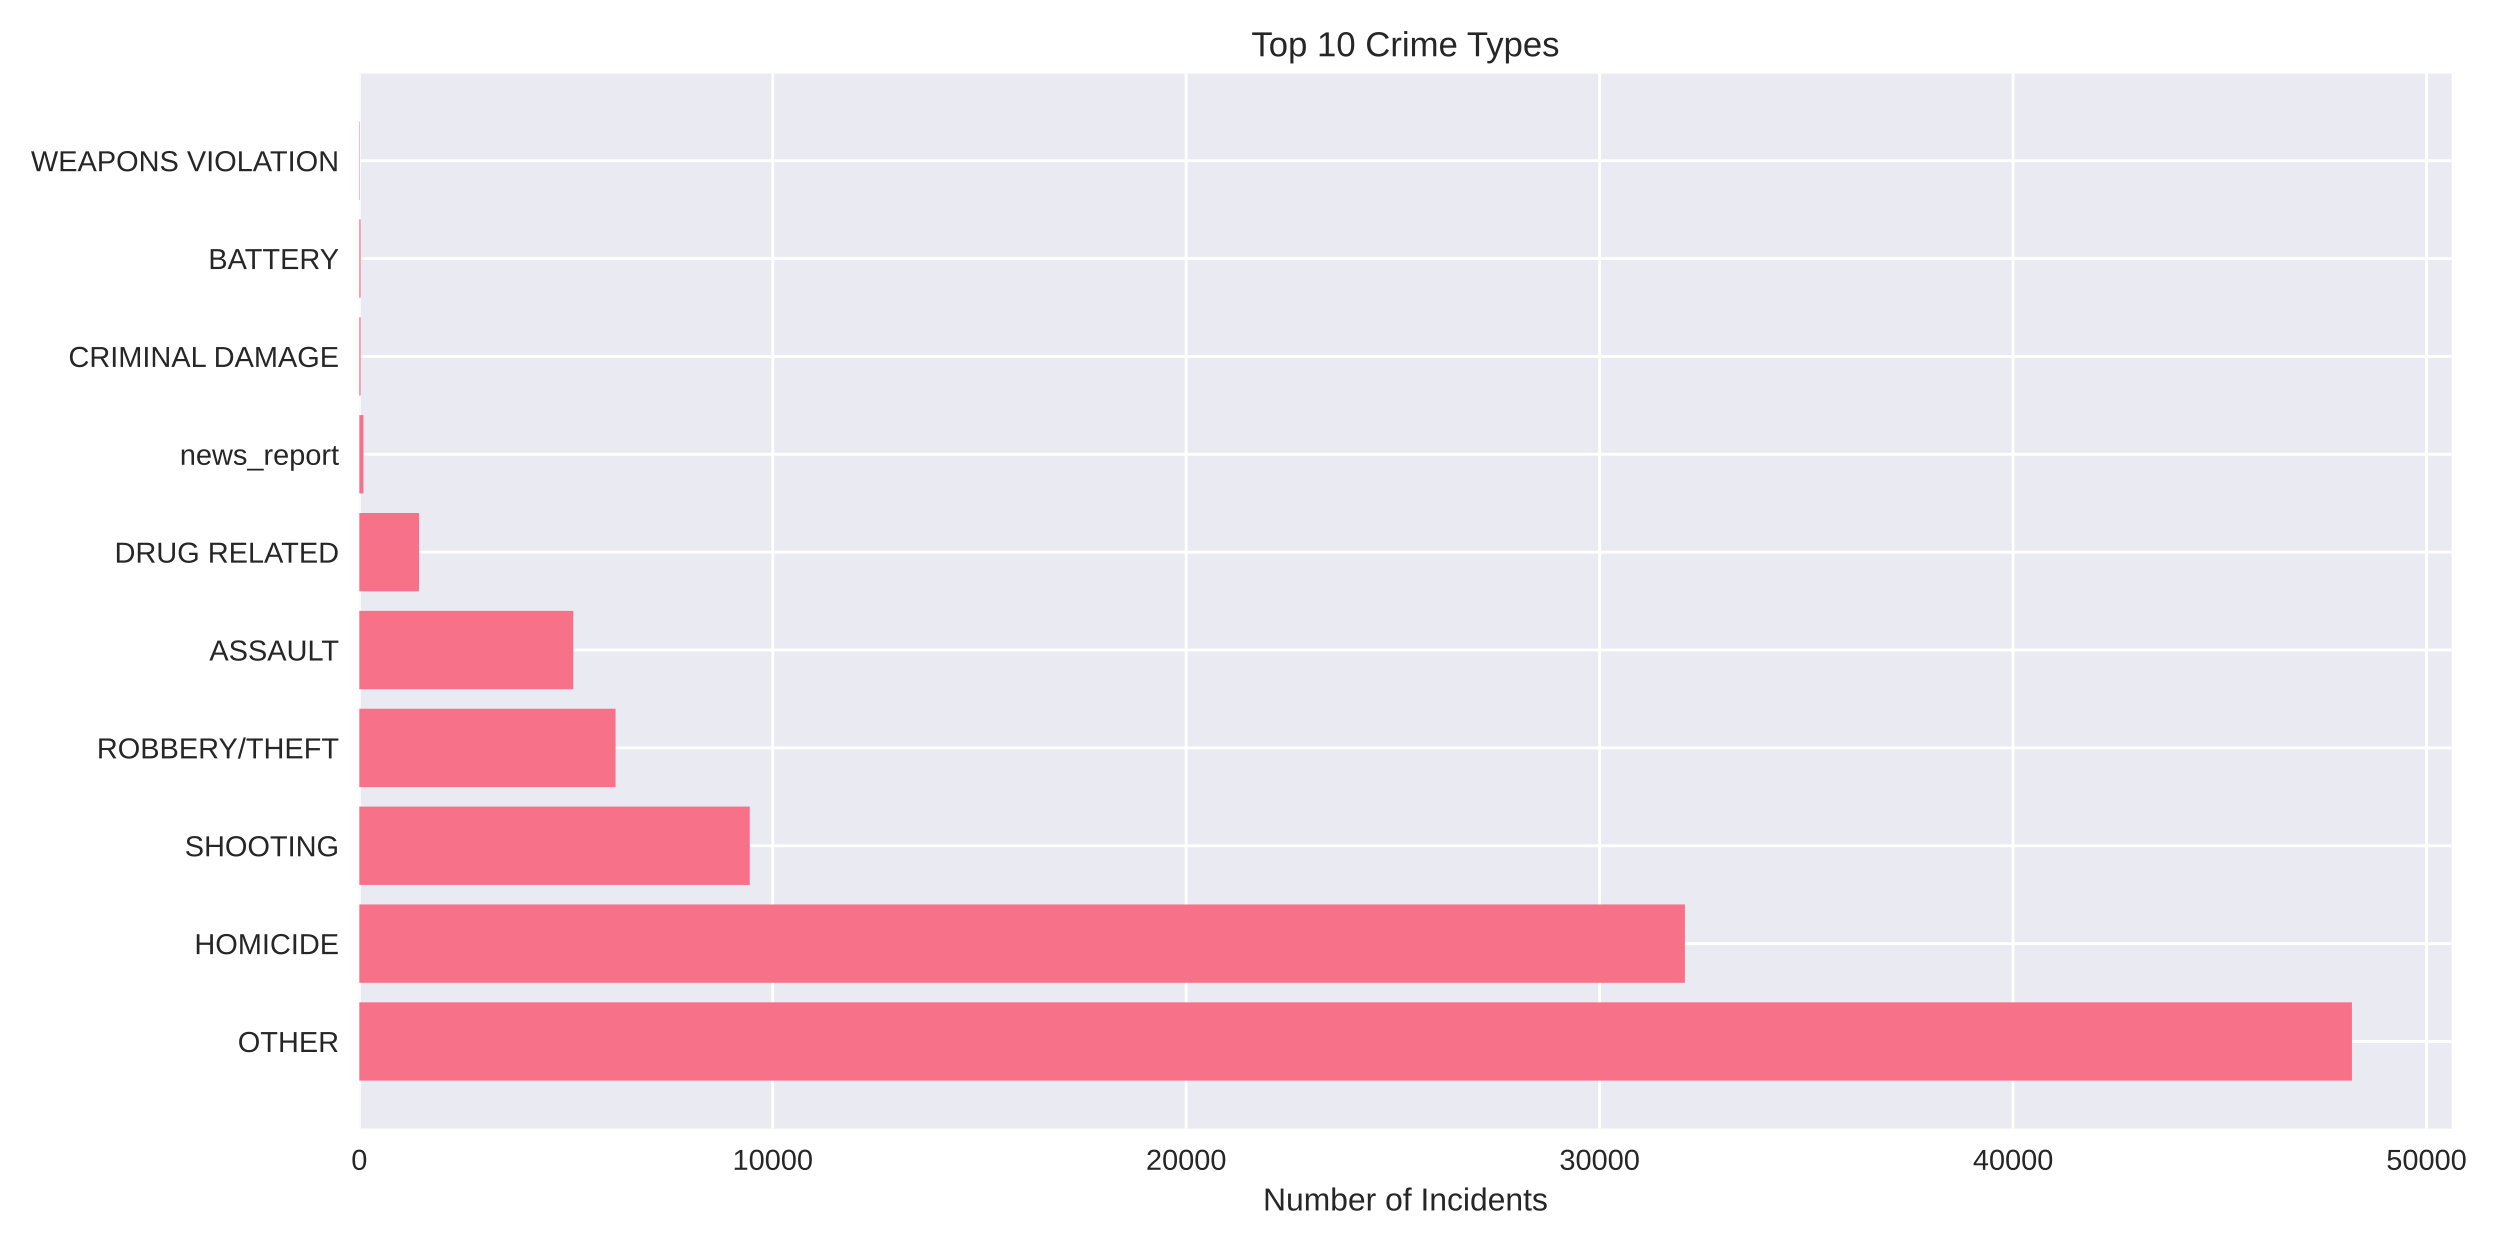
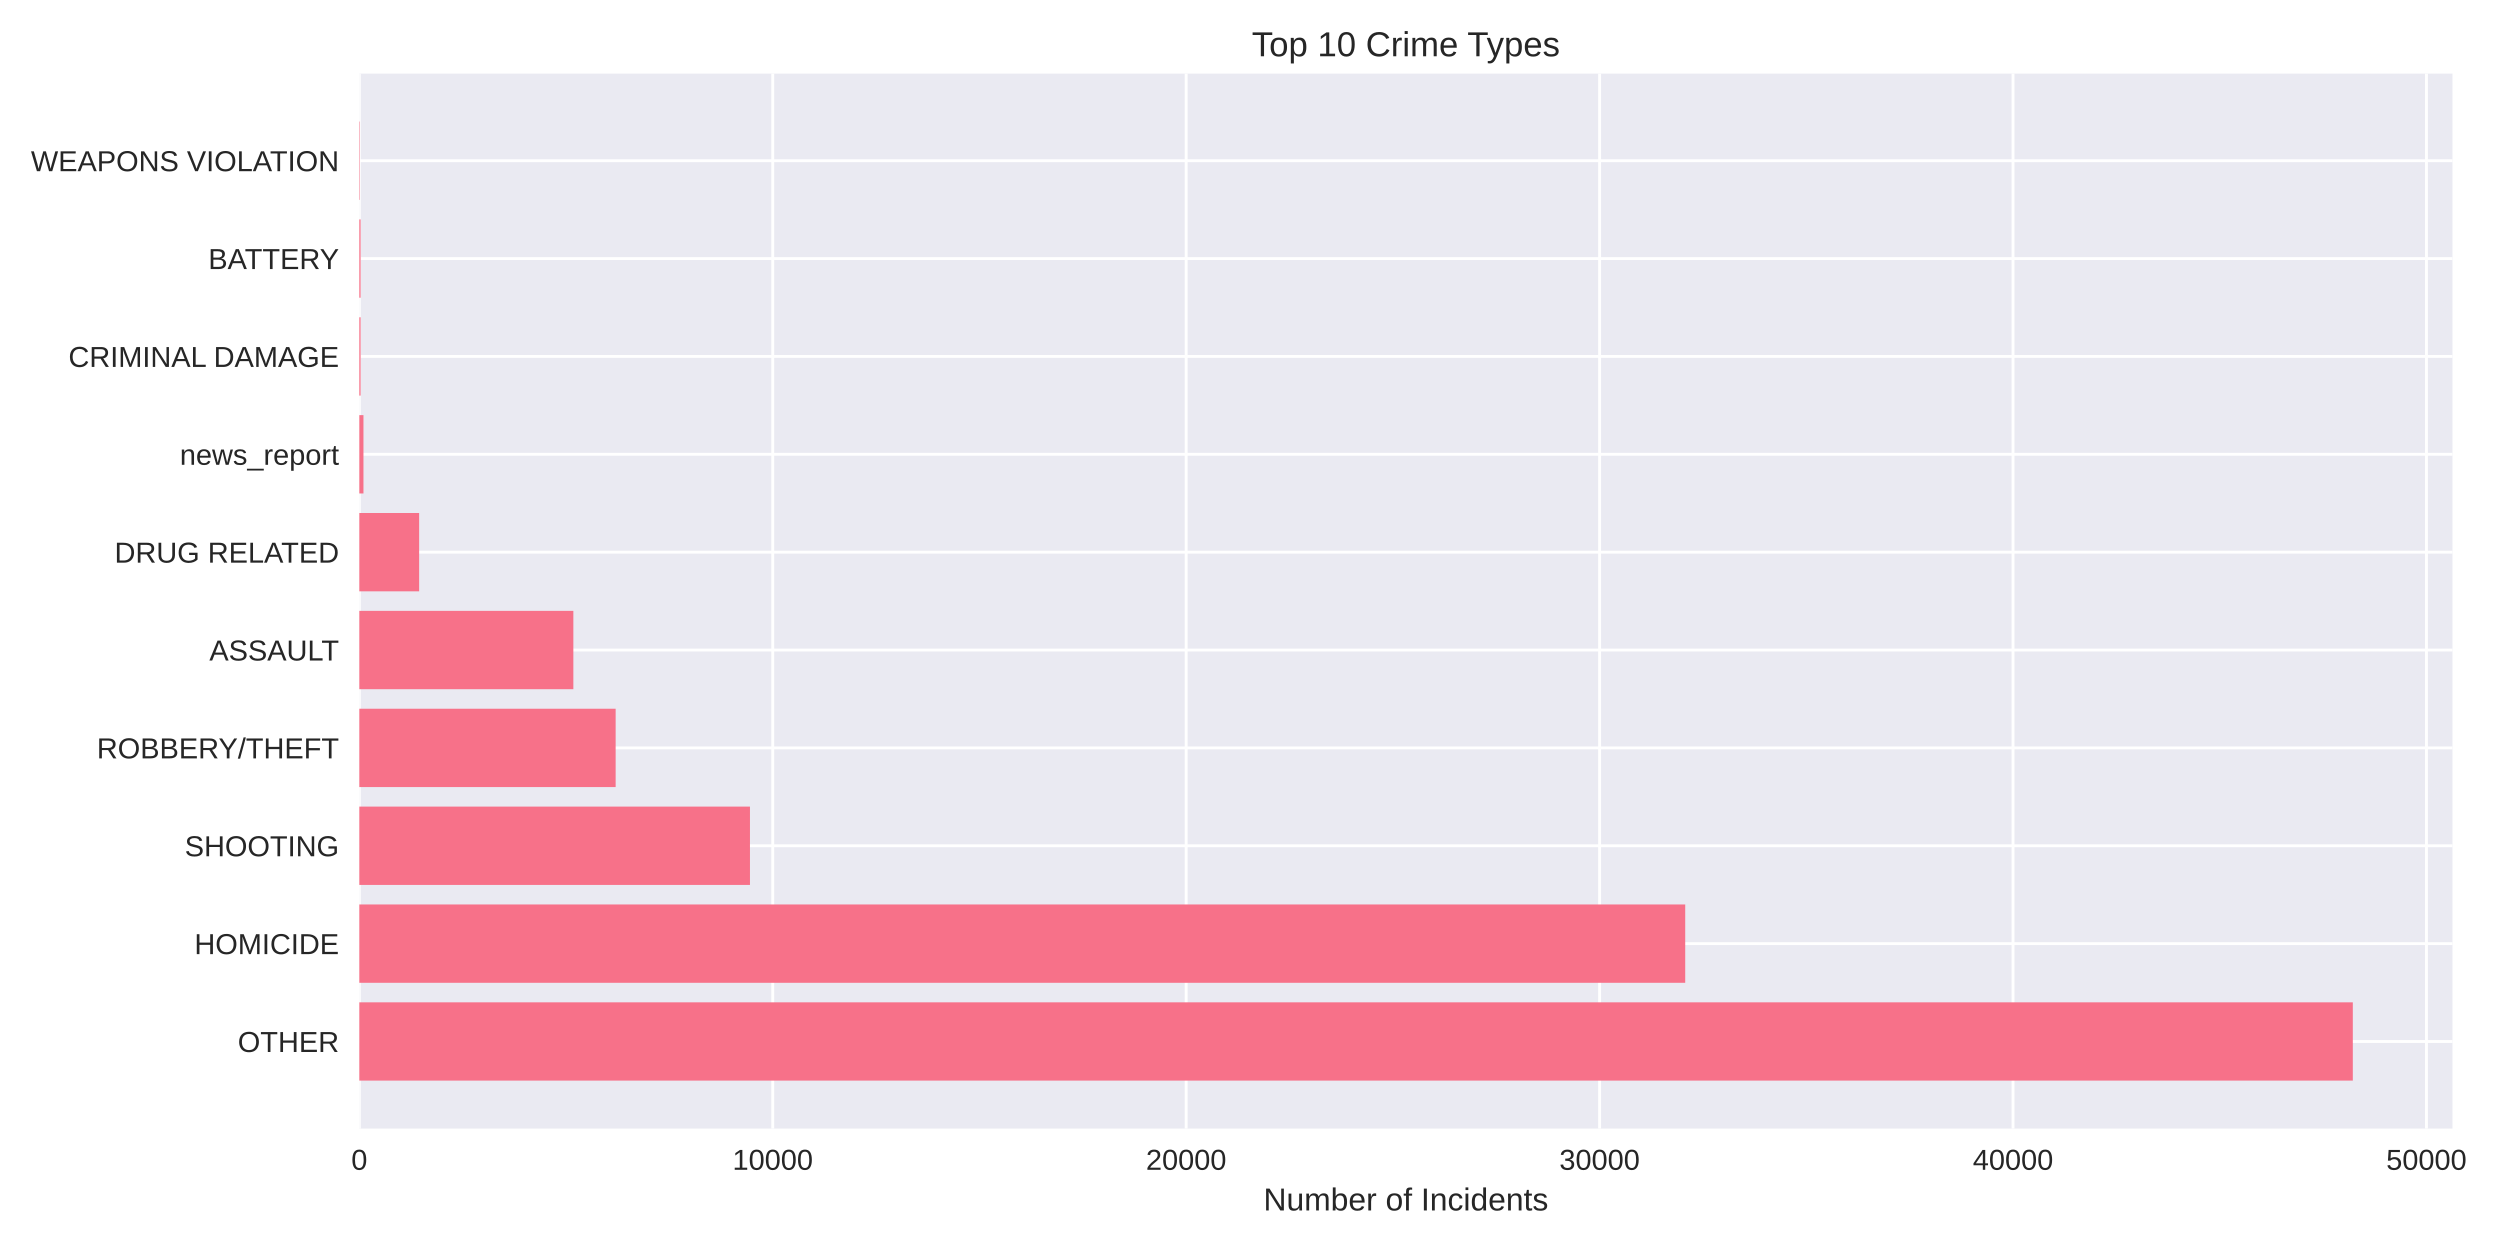
<svg xmlns="http://www.w3.org/2000/svg" width="864pt" height="432pt" viewBox="0 0 864 432" version="1.1">
  <defs>
    <style type="text/css">*{stroke-linejoin: round; stroke-linecap: butt}</style>
  </defs>
  <g id="figure_1">
    <g id="patch_1">
      <path d="M 0 432  L 864 432  L 864 0  L 0 0  z " style="fill: #ffffff" />
    </g>
    <g id="axes_1">
      <g id="patch_2">
-         <path d="M 124.18 390.04  L 847.266 390.04  L 847.266 25.44  L 124.18 25.44  z " style="fill: #eaeaf2" />
+         <path d="M 124.18 390.04  L 847.581 390.04  L 847.581 25.44  L 124.18 25.44  z " style="fill: #eaeaf2" />
      </g>
      <g id="matplotlib.axis_1">
        <g id="xtick_1">
          <g id="line2d_1">
-             <path d="M 124.18 390.04  L 124.18 25.44  " clip-path="url(#pac273b618a)" style="fill: none; stroke: #ffffff; stroke-linecap: round" />
+             <path d="M 124.18 390.04  L 124.18 25.44  " clip-path="url(#pb2518545e0)" style="fill: none; stroke: #ffffff; stroke-linecap: round" />
          </g>
          <g id="line2d_2" />
          <g id="text_1">
            <text style="fill: #262626; font: 10px 'Arial', 'Liberation Sans', 'DejaVu Sans', 'Bitstream Vera Sans', sans-serif; text-anchor: middle" x="124.18" y="404.287" transform="rotate(-0 124.18 404.2869)">0</text>
          </g>
        </g>
        <g id="xtick_2">
          <g id="line2d_3">
-             <path d="M 267.066 390.04  L 267.066 25.44  " clip-path="url(#pac273b618a)" style="fill: none; stroke: #ffffff; stroke-linecap: round" />
+             <path d="M 267.06 390.04  L 267.06 25.44  " clip-path="url(#pb2518545e0)" style="fill: none; stroke: #ffffff; stroke-linecap: round" />
          </g>
          <g id="line2d_4" />
          <g id="text_2">
-             <text style="fill: #262626; font: 10px 'Arial', 'Liberation Sans', 'DejaVu Sans', 'Bitstream Vera Sans', sans-serif; text-anchor: middle" x="267.066" y="404.287" transform="rotate(-0 267.0659 404.2869)">10000</text>
+             <text style="fill: #262626; font: 10px 'Arial', 'Liberation Sans', 'DejaVu Sans', 'Bitstream Vera Sans', sans-serif; text-anchor: middle" x="267.06" y="404.287" transform="rotate(-0 267.0601 404.2869)">10000</text>
          </g>
        </g>
        <g id="xtick_3">
          <g id="line2d_5">
-             <path d="M 409.952 390.04  L 409.952 25.44  " clip-path="url(#pac273b618a)" style="fill: none; stroke: #ffffff; stroke-linecap: round" />
+             <path d="M 409.94 390.04  L 409.94 25.44  " clip-path="url(#pb2518545e0)" style="fill: none; stroke: #ffffff; stroke-linecap: round" />
          </g>
          <g id="line2d_6" />
          <g id="text_3">
-             <text style="fill: #262626; font: 10px 'Arial', 'Liberation Sans', 'DejaVu Sans', 'Bitstream Vera Sans', sans-serif; text-anchor: middle" x="409.952" y="404.287" transform="rotate(-0 409.9519 404.2869)">20000</text>
+             <text style="fill: #262626; font: 10px 'Arial', 'Liberation Sans', 'DejaVu Sans', 'Bitstream Vera Sans', sans-serif; text-anchor: middle" x="409.94" y="404.287" transform="rotate(-0 409.9402 404.2869)">20000</text>
          </g>
        </g>
        <g id="xtick_4">
          <g id="line2d_7">
-             <path d="M 552.838 390.04  L 552.838 25.44  " clip-path="url(#pac273b618a)" style="fill: none; stroke: #ffffff; stroke-linecap: round" />
+             <path d="M 552.82 390.04  L 552.82 25.44  " clip-path="url(#pb2518545e0)" style="fill: none; stroke: #ffffff; stroke-linecap: round" />
          </g>
          <g id="line2d_8" />
          <g id="text_4">
-             <text style="fill: #262626; font: 10px 'Arial', 'Liberation Sans', 'DejaVu Sans', 'Bitstream Vera Sans', sans-serif; text-anchor: middle" x="552.838" y="404.287" transform="rotate(-0 552.8378 404.2869)">30000</text>
+             <text style="fill: #262626; font: 10px 'Arial', 'Liberation Sans', 'DejaVu Sans', 'Bitstream Vera Sans', sans-serif; text-anchor: middle" x="552.82" y="404.287" transform="rotate(-0 552.8204 404.2869)">30000</text>
          </g>
        </g>
        <g id="xtick_5">
          <g id="line2d_9">
-             <path d="M 695.724 390.04  L 695.724 25.44  " clip-path="url(#pac273b618a)" style="fill: none; stroke: #ffffff; stroke-linecap: round" />
+             <path d="M 695.7 390.04  L 695.7 25.44  " clip-path="url(#pb2518545e0)" style="fill: none; stroke: #ffffff; stroke-linecap: round" />
          </g>
          <g id="line2d_10" />
          <g id="text_5">
-             <text style="fill: #262626; font: 10px 'Arial', 'Liberation Sans', 'DejaVu Sans', 'Bitstream Vera Sans', sans-serif; text-anchor: middle" x="695.724" y="404.287" transform="rotate(-0 695.7238 404.2869)">40000</text>
+             <text style="fill: #262626; font: 10px 'Arial', 'Liberation Sans', 'DejaVu Sans', 'Bitstream Vera Sans', sans-serif; text-anchor: middle" x="695.7" y="404.287" transform="rotate(-0 695.7005 404.2869)">40000</text>
          </g>
        </g>
        <g id="xtick_6">
          <g id="line2d_11">
-             <path d="M 838.61 390.04  L 838.61 25.44  " clip-path="url(#pac273b618a)" style="fill: none; stroke: #ffffff; stroke-linecap: round" />
+             <path d="M 838.581 390.04  L 838.581 25.44  " clip-path="url(#pb2518545e0)" style="fill: none; stroke: #ffffff; stroke-linecap: round" />
          </g>
          <g id="line2d_12" />
          <g id="text_6">
-             <text style="fill: #262626; font: 10px 'Arial', 'Liberation Sans', 'DejaVu Sans', 'Bitstream Vera Sans', sans-serif; text-anchor: middle" x="838.61" y="404.287" transform="rotate(-0 838.6097 404.2869)">50000</text>
+             <text style="fill: #262626; font: 10px 'Arial', 'Liberation Sans', 'DejaVu Sans', 'Bitstream Vera Sans', sans-serif; text-anchor: middle" x="838.581" y="404.287" transform="rotate(-0 838.5806 404.2869)">50000</text>
          </g>
        </g>
        <g id="text_7">
-           <text style="fill: #262626; font: 11px 'Arial', 'Liberation Sans', 'DejaVu Sans', 'Bitstream Vera Sans', sans-serif; text-anchor: middle" x="485.723" y="418.333" transform="rotate(-0 485.7229 418.3334)">Number of Incidents</text>
+           <text style="fill: #262626; font: 11px 'Arial', 'Liberation Sans', 'DejaVu Sans', 'Bitstream Vera Sans', sans-serif; text-anchor: middle" x="485.881" y="418.333" transform="rotate(-0 485.8807 418.3334)">Number of Incidents</text>
        </g>
      </g>
      <g id="matplotlib.axis_2">
        <g id="ytick_1">
          <g id="line2d_13">
-             <path d="M 124.18 359.939  L 847.266 359.939  " clip-path="url(#pac273b618a)" style="fill: none; stroke: #ffffff; stroke-linecap: round" />
+             <path d="M 124.18 359.939  L 847.581 359.939  " clip-path="url(#pb2518545e0)" style="fill: none; stroke: #ffffff; stroke-linecap: round" />
          </g>
          <g id="line2d_14" />
          <g id="text_8">
            <text style="fill: #262626; font: 10px 'Arial', 'Liberation Sans', 'DejaVu Sans', 'Bitstream Vera Sans', sans-serif; text-anchor: end" x="117.18" y="363.562" transform="rotate(-0 117.18 363.562)">OTHER</text>
          </g>
        </g>
        <g id="ytick_2">
          <g id="line2d_15">
-             <path d="M 124.18 326.117  L 847.266 326.117  " clip-path="url(#pac273b618a)" style="fill: none; stroke: #ffffff; stroke-linecap: round" />
+             <path d="M 124.18 326.117  L 847.581 326.117  " clip-path="url(#pb2518545e0)" style="fill: none; stroke: #ffffff; stroke-linecap: round" />
          </g>
          <g id="line2d_16" />
          <g id="text_9">
            <text style="fill: #262626; font: 10px 'Arial', 'Liberation Sans', 'DejaVu Sans', 'Bitstream Vera Sans', sans-serif; text-anchor: end" x="117.18" y="329.74" transform="rotate(-0 117.18 329.7401)">HOMICIDE</text>
          </g>
        </g>
        <g id="ytick_3">
          <g id="line2d_17">
-             <path d="M 124.18 292.295  L 847.266 292.295  " clip-path="url(#pac273b618a)" style="fill: none; stroke: #ffffff; stroke-linecap: round" />
+             <path d="M 124.18 292.295  L 847.581 292.295  " clip-path="url(#pb2518545e0)" style="fill: none; stroke: #ffffff; stroke-linecap: round" />
          </g>
          <g id="line2d_18" />
          <g id="text_10">
            <text style="fill: #262626; font: 10px 'Arial', 'Liberation Sans', 'DejaVu Sans', 'Bitstream Vera Sans', sans-serif; text-anchor: end" x="117.18" y="295.918" transform="rotate(-0 117.18 295.9182)">SHOOTING</text>
          </g>
        </g>
        <g id="ytick_4">
          <g id="line2d_19">
-             <path d="M 124.18 258.473  L 847.266 258.473  " clip-path="url(#pac273b618a)" style="fill: none; stroke: #ffffff; stroke-linecap: round" />
+             <path d="M 124.18 258.473  L 847.581 258.473  " clip-path="url(#pb2518545e0)" style="fill: none; stroke: #ffffff; stroke-linecap: round" />
          </g>
          <g id="line2d_20" />
          <g id="text_11">
            <text style="fill: #262626; font: 10px 'Arial', 'Liberation Sans', 'DejaVu Sans', 'Bitstream Vera Sans', sans-serif; text-anchor: end" x="117.18" y="262.096" transform="rotate(-0 117.18 262.0963)">ROBBERY/THEFT</text>
          </g>
        </g>
        <g id="ytick_5">
          <g id="line2d_21">
-             <path d="M 124.18 224.651  L 847.266 224.651  " clip-path="url(#pac273b618a)" style="fill: none; stroke: #ffffff; stroke-linecap: round" />
+             <path d="M 124.18 224.651  L 847.581 224.651  " clip-path="url(#pb2518545e0)" style="fill: none; stroke: #ffffff; stroke-linecap: round" />
          </g>
          <g id="line2d_22" />
          <g id="text_12">
            <text style="fill: #262626; font: 10px 'Arial', 'Liberation Sans', 'DejaVu Sans', 'Bitstream Vera Sans', sans-serif; text-anchor: end" x="117.18" y="228.274" transform="rotate(-0 117.18 228.2744)">ASSAULT</text>
          </g>
        </g>
        <g id="ytick_6">
          <g id="line2d_23">
-             <path d="M 124.18 190.829  L 847.266 190.829  " clip-path="url(#pac273b618a)" style="fill: none; stroke: #ffffff; stroke-linecap: round" />
+             <path d="M 124.18 190.829  L 847.581 190.829  " clip-path="url(#pb2518545e0)" style="fill: none; stroke: #ffffff; stroke-linecap: round" />
          </g>
          <g id="line2d_24" />
          <g id="text_13">
            <text style="fill: #262626; font: 10px 'Arial', 'Liberation Sans', 'DejaVu Sans', 'Bitstream Vera Sans', sans-serif; text-anchor: end" x="117.18" y="194.452" transform="rotate(-0 117.18 194.4525)">DRUG RELATED</text>
          </g>
        </g>
        <g id="ytick_7">
          <g id="line2d_25">
-             <path d="M 124.18 157.007  L 847.266 157.007  " clip-path="url(#pac273b618a)" style="fill: none; stroke: #ffffff; stroke-linecap: round" />
+             <path d="M 124.18 157.007  L 847.581 157.007  " clip-path="url(#pb2518545e0)" style="fill: none; stroke: #ffffff; stroke-linecap: round" />
          </g>
          <g id="line2d_26" />
          <g id="text_14">
            <text style="fill: #262626; font: 10px 'Arial', 'Liberation Sans', 'DejaVu Sans', 'Bitstream Vera Sans', sans-serif; text-anchor: end" x="117.18" y="160.631" transform="rotate(-0 117.18 160.6306)">news_report</text>
          </g>
        </g>
        <g id="ytick_8">
          <g id="line2d_27">
-             <path d="M 124.18 123.185  L 847.266 123.185  " clip-path="url(#pac273b618a)" style="fill: none; stroke: #ffffff; stroke-linecap: round" />
+             <path d="M 124.18 123.185  L 847.581 123.185  " clip-path="url(#pb2518545e0)" style="fill: none; stroke: #ffffff; stroke-linecap: round" />
          </g>
          <g id="line2d_28" />
          <g id="text_15">
            <text style="fill: #262626; font: 10px 'Arial', 'Liberation Sans', 'DejaVu Sans', 'Bitstream Vera Sans', sans-serif; text-anchor: end" x="117.18" y="126.809" transform="rotate(-0 117.18 126.8087)">CRIMINAL DAMAGE</text>
          </g>
        </g>
        <g id="ytick_9">
          <g id="line2d_29">
-             <path d="M 124.18 89.363  L 847.266 89.363  " clip-path="url(#pac273b618a)" style="fill: none; stroke: #ffffff; stroke-linecap: round" />
+             <path d="M 124.18 89.363  L 847.581 89.363  " clip-path="url(#pb2518545e0)" style="fill: none; stroke: #ffffff; stroke-linecap: round" />
          </g>
          <g id="line2d_30" />
          <g id="text_16">
            <text style="fill: #262626; font: 10px 'Arial', 'Liberation Sans', 'DejaVu Sans', 'Bitstream Vera Sans', sans-serif; text-anchor: end" x="117.18" y="92.987" transform="rotate(-0 117.18 92.98681)">BATTERY</text>
          </g>
        </g>
        <g id="ytick_10">
          <g id="line2d_31">
-             <path d="M 124.18 55.541  L 847.266 55.541  " clip-path="url(#pac273b618a)" style="fill: none; stroke: #ffffff; stroke-linecap: round" />
+             <path d="M 124.18 55.541  L 847.581 55.541  " clip-path="url(#pb2518545e0)" style="fill: none; stroke: #ffffff; stroke-linecap: round" />
          </g>
          <g id="line2d_32" />
          <g id="text_17">
            <text style="fill: #262626; font: 10px 'Arial', 'Liberation Sans', 'DejaVu Sans', 'Bitstream Vera Sans', sans-serif; text-anchor: end" x="117.18" y="59.165" transform="rotate(-0 117.18 59.16492)">WEAPONS VIOLATION</text>
          </g>
        </g>
      </g>
      <g id="patch_3">
-         <path d="M 124.18 373.467  L 812.833 373.467  L 812.833 346.41  L 124.18 346.41  z " clip-path="url(#pac273b618a)" style="fill: #f77189" />
+         <path d="M 124.18 373.467  L 813.134 373.467  L 813.134 346.41  L 124.18 346.41  z " clip-path="url(#pb2518545e0)" style="fill: #f77189" />
      </g>
      <g id="patch_4">
-         <path d="M 124.18 339.645  L 582.301 339.645  L 582.301 312.588  L 124.18 312.588  z " clip-path="url(#pac273b618a)" style="fill: #f77189" />
+         <path d="M 124.18 339.645  L 582.411 339.645  L 582.411 312.588  L 124.18 312.588  z " clip-path="url(#pb2518545e0)" style="fill: #f77189" />
      </g>
      <g id="patch_5">
-         <path d="M 124.18 305.823  L 259.121 305.823  L 259.121 278.766  L 124.18 278.766  z " clip-path="url(#pac273b618a)" style="fill: #f77189" />
+         <path d="M 124.18 305.823  L 259.187 305.823  L 259.187 278.766  L 124.18 278.766  z " clip-path="url(#pb2518545e0)" style="fill: #f77189" />
      </g>
      <g id="patch_6">
-         <path d="M 124.18 272.002  L 212.741 272.002  L 212.741 244.944  L 124.18 244.944  z " clip-path="url(#pac273b618a)" style="fill: #f77189" />
+         <path d="M 124.18 272.002  L 212.766 272.002  L 212.766 244.944  L 124.18 244.944  z " clip-path="url(#pb2518545e0)" style="fill: #f77189" />
      </g>
      <g id="patch_7">
-         <path d="M 124.18 238.18  L 198.138 238.18  L 198.138 211.122  L 124.18 211.122  z " clip-path="url(#pac273b618a)" style="fill: #f77189" />
+         <path d="M 124.18 238.18  L 198.149 238.18  L 198.149 211.122  L 124.18 211.122  z " clip-path="url(#pb2518545e0)" style="fill: #f77189" />
      </g>
      <g id="patch_8">
-         <path d="M 124.18 204.358  L 144.827 204.358  L 144.827 177.3  L 124.18 177.3  z " clip-path="url(#pac273b618a)" style="fill: #f77189" />
+         <path d="M 124.18 204.358  L 144.855 204.358  L 144.855 177.3  L 124.18 177.3  z " clip-path="url(#pb2518545e0)" style="fill: #f77189" />
      </g>
      <g id="patch_9">
-         <path d="M 124.18 170.536  L 125.609 170.536  L 125.609 143.478  L 124.18 143.478  z " clip-path="url(#pac273b618a)" style="fill: #f77189" />
+         <path d="M 124.18 170.536  L 125.609 170.536  L 125.609 143.478  L 124.18 143.478  z " clip-path="url(#pb2518545e0)" style="fill: #f77189" />
      </g>
      <g id="patch_10">
-         <path d="M 124.18 136.714  L 124.623 136.714  L 124.623 109.657  L 124.18 109.657  z " clip-path="url(#pac273b618a)" style="fill: #f77189" />
+         <path d="M 124.18 136.714  L 124.623 136.714  L 124.623 109.657  L 124.18 109.657  z " clip-path="url(#pb2518545e0)" style="fill: #f77189" />
      </g>
      <g id="patch_11">
-         <path d="M 124.18 102.892  L 124.623 102.892  L 124.623 75.835  L 124.18 75.835  z " clip-path="url(#pac273b618a)" style="fill: #f77189" />
+         <path d="M 124.18 102.892  L 124.623 102.892  L 124.623 75.835  L 124.18 75.835  z " clip-path="url(#pb2518545e0)" style="fill: #f77189" />
      </g>
      <g id="patch_12">
-         <path d="M 124.18 69.07  L 124.337 69.07  L 124.337 42.013  L 124.18 42.013  z " clip-path="url(#pac273b618a)" style="fill: #f77189" />
+         <path d="M 124.18 69.07  L 124.337 69.07  L 124.337 42.013  L 124.18 42.013  z " clip-path="url(#pb2518545e0)" style="fill: #f77189" />
      </g>
      <g id="patch_13">
        <path d="M 124.18 390.04  L 124.18 25.44  " style="fill: none" />
      </g>
      <g id="patch_14">
-         <path d="M 847.266 390.04  L 847.266 25.44  " style="fill: none" />
+         <path d="M 847.581 390.04  L 847.581 25.44  " style="fill: none" />
      </g>
      <g id="patch_15">
-         <path d="M 124.18 390.04  L 847.266 390.04  " style="fill: none" />
+         <path d="M 124.18 390.04  L 847.581 390.04  " style="fill: none" />
      </g>
      <g id="patch_16">
-         <path d="M 124.18 25.44  L 847.266 25.44  " style="fill: none" />
+         <path d="M 124.18 25.44  L 847.581 25.44  " style="fill: none" />
      </g>
      <g id="text_18">
-         <text style="fill: #262626; font: 12px 'Arial', 'Liberation Sans', 'DejaVu Sans', 'Bitstream Vera Sans', sans-serif; text-anchor: middle" x="485.723" y="19.44" transform="rotate(-0 485.7229 19.44)">Top 10 Crime Types</text>
+         <text style="fill: #262626; font: 12px 'Arial', 'Liberation Sans', 'DejaVu Sans', 'Bitstream Vera Sans', sans-serif; text-anchor: middle" x="485.881" y="19.44" transform="rotate(-0 485.8807 19.44)">Top 10 Crime Types</text>
      </g>
    </g>
  </g>
  <defs>
-     <clipPath id="pac273b618a">
-       <rect x="124.18" y="25.44" width="723.086" height="364.6" />
+     <clipPath id="pb2518545e0">
+       <rect x="124.18" y="25.44" width="723.401" height="364.6" />
    </clipPath>
  </defs>
</svg>
